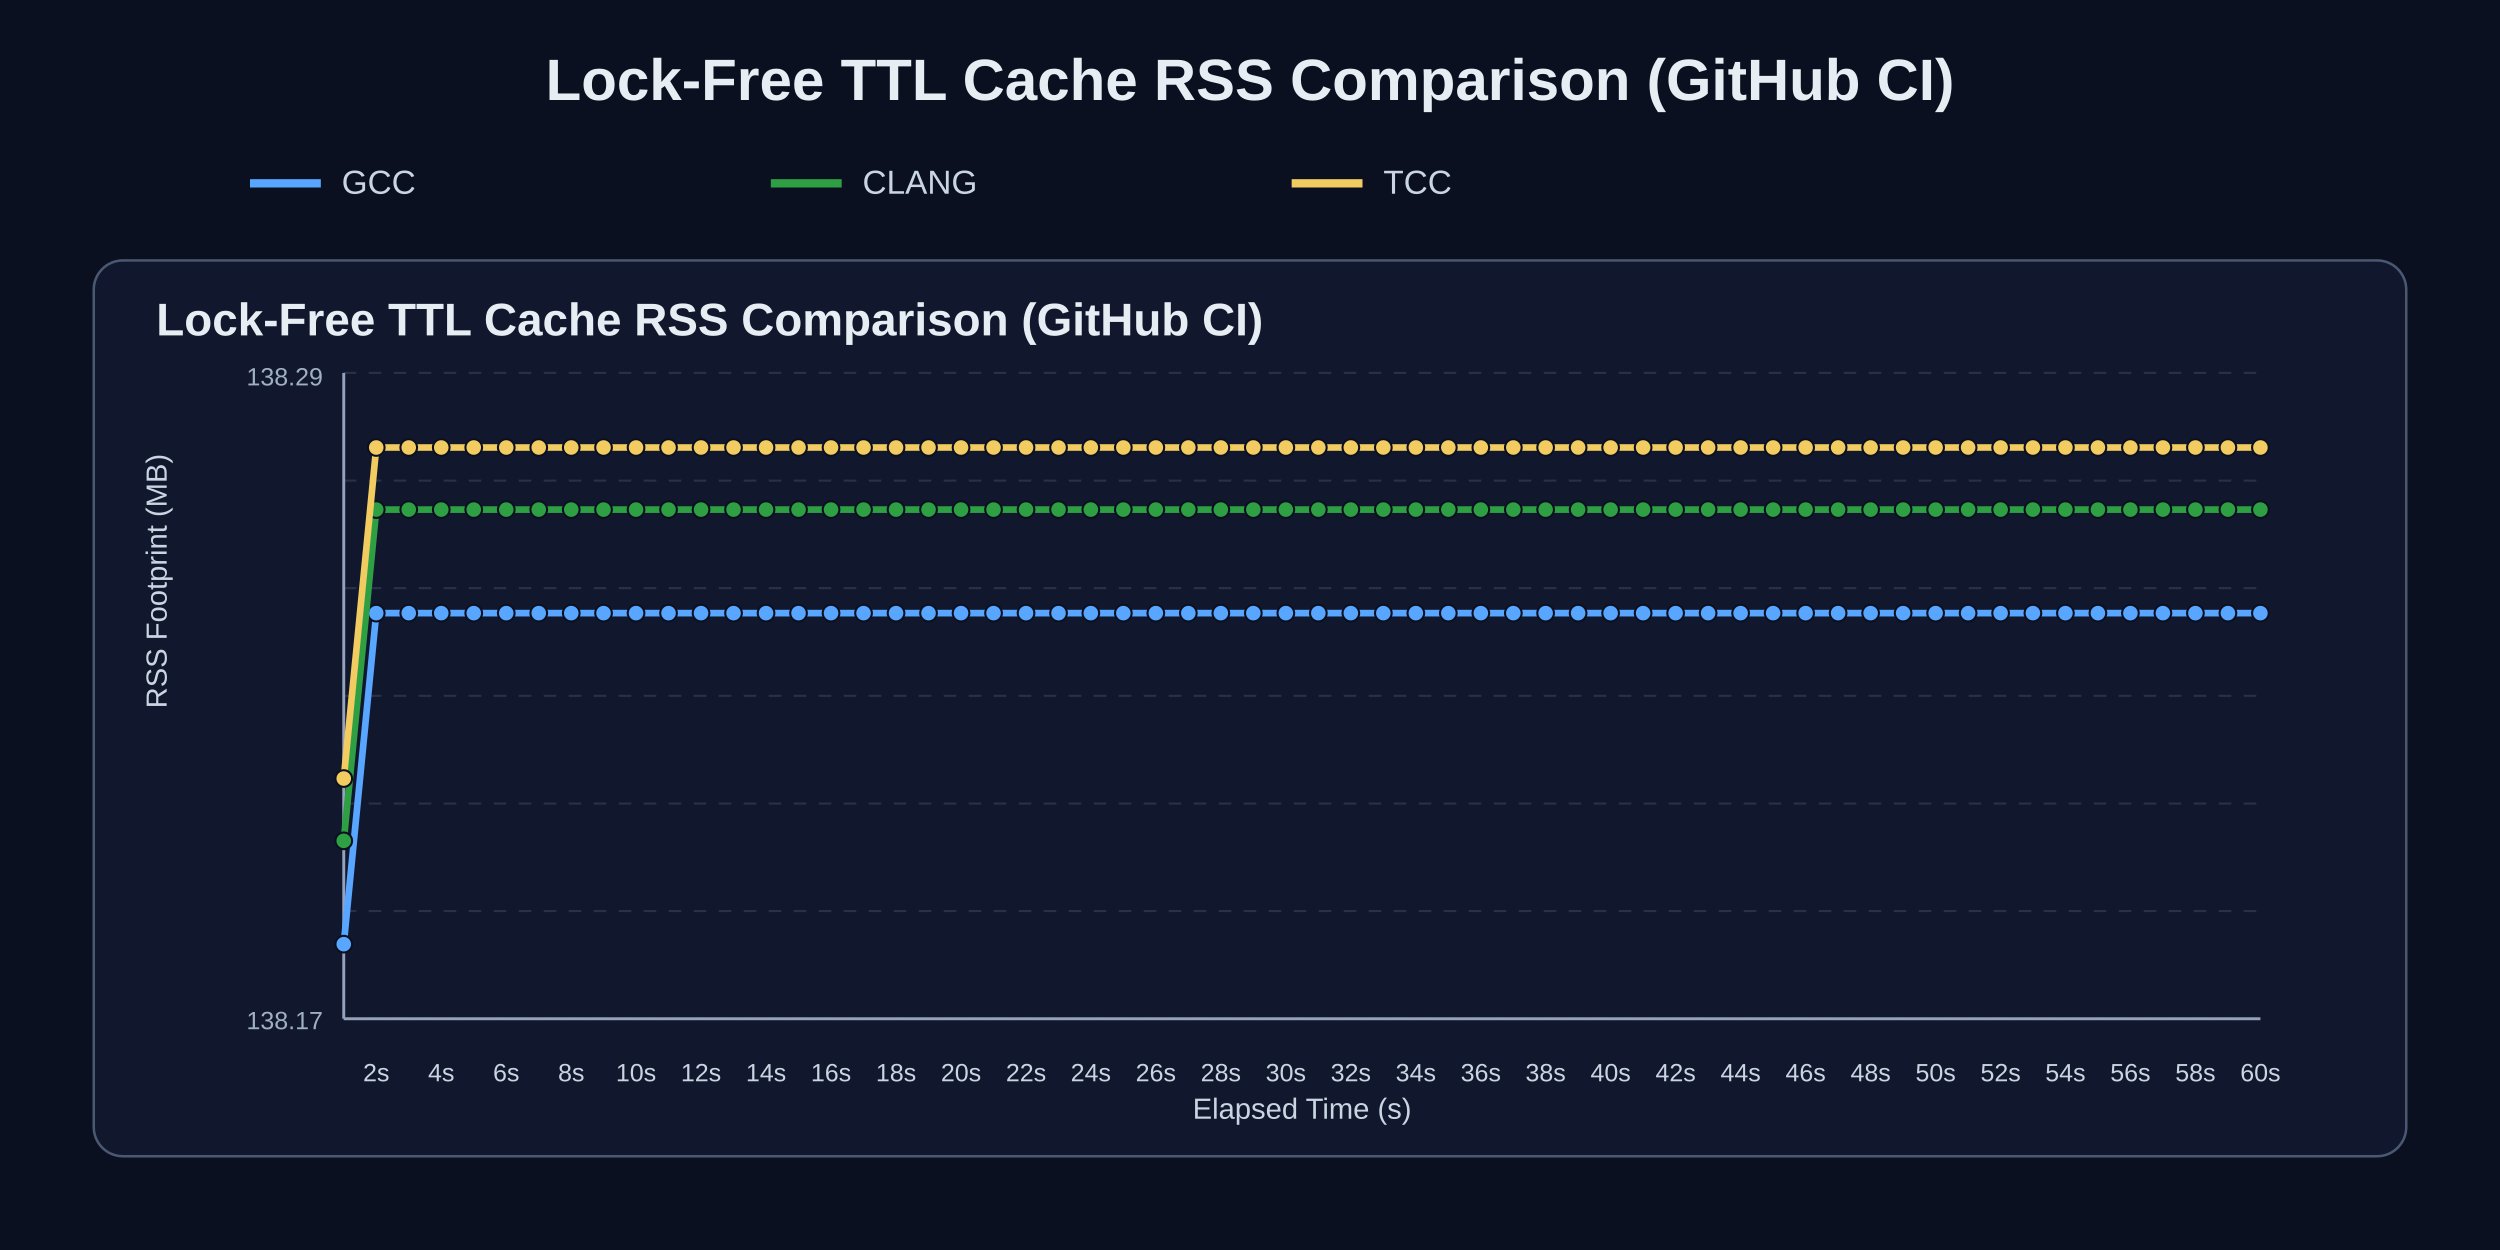
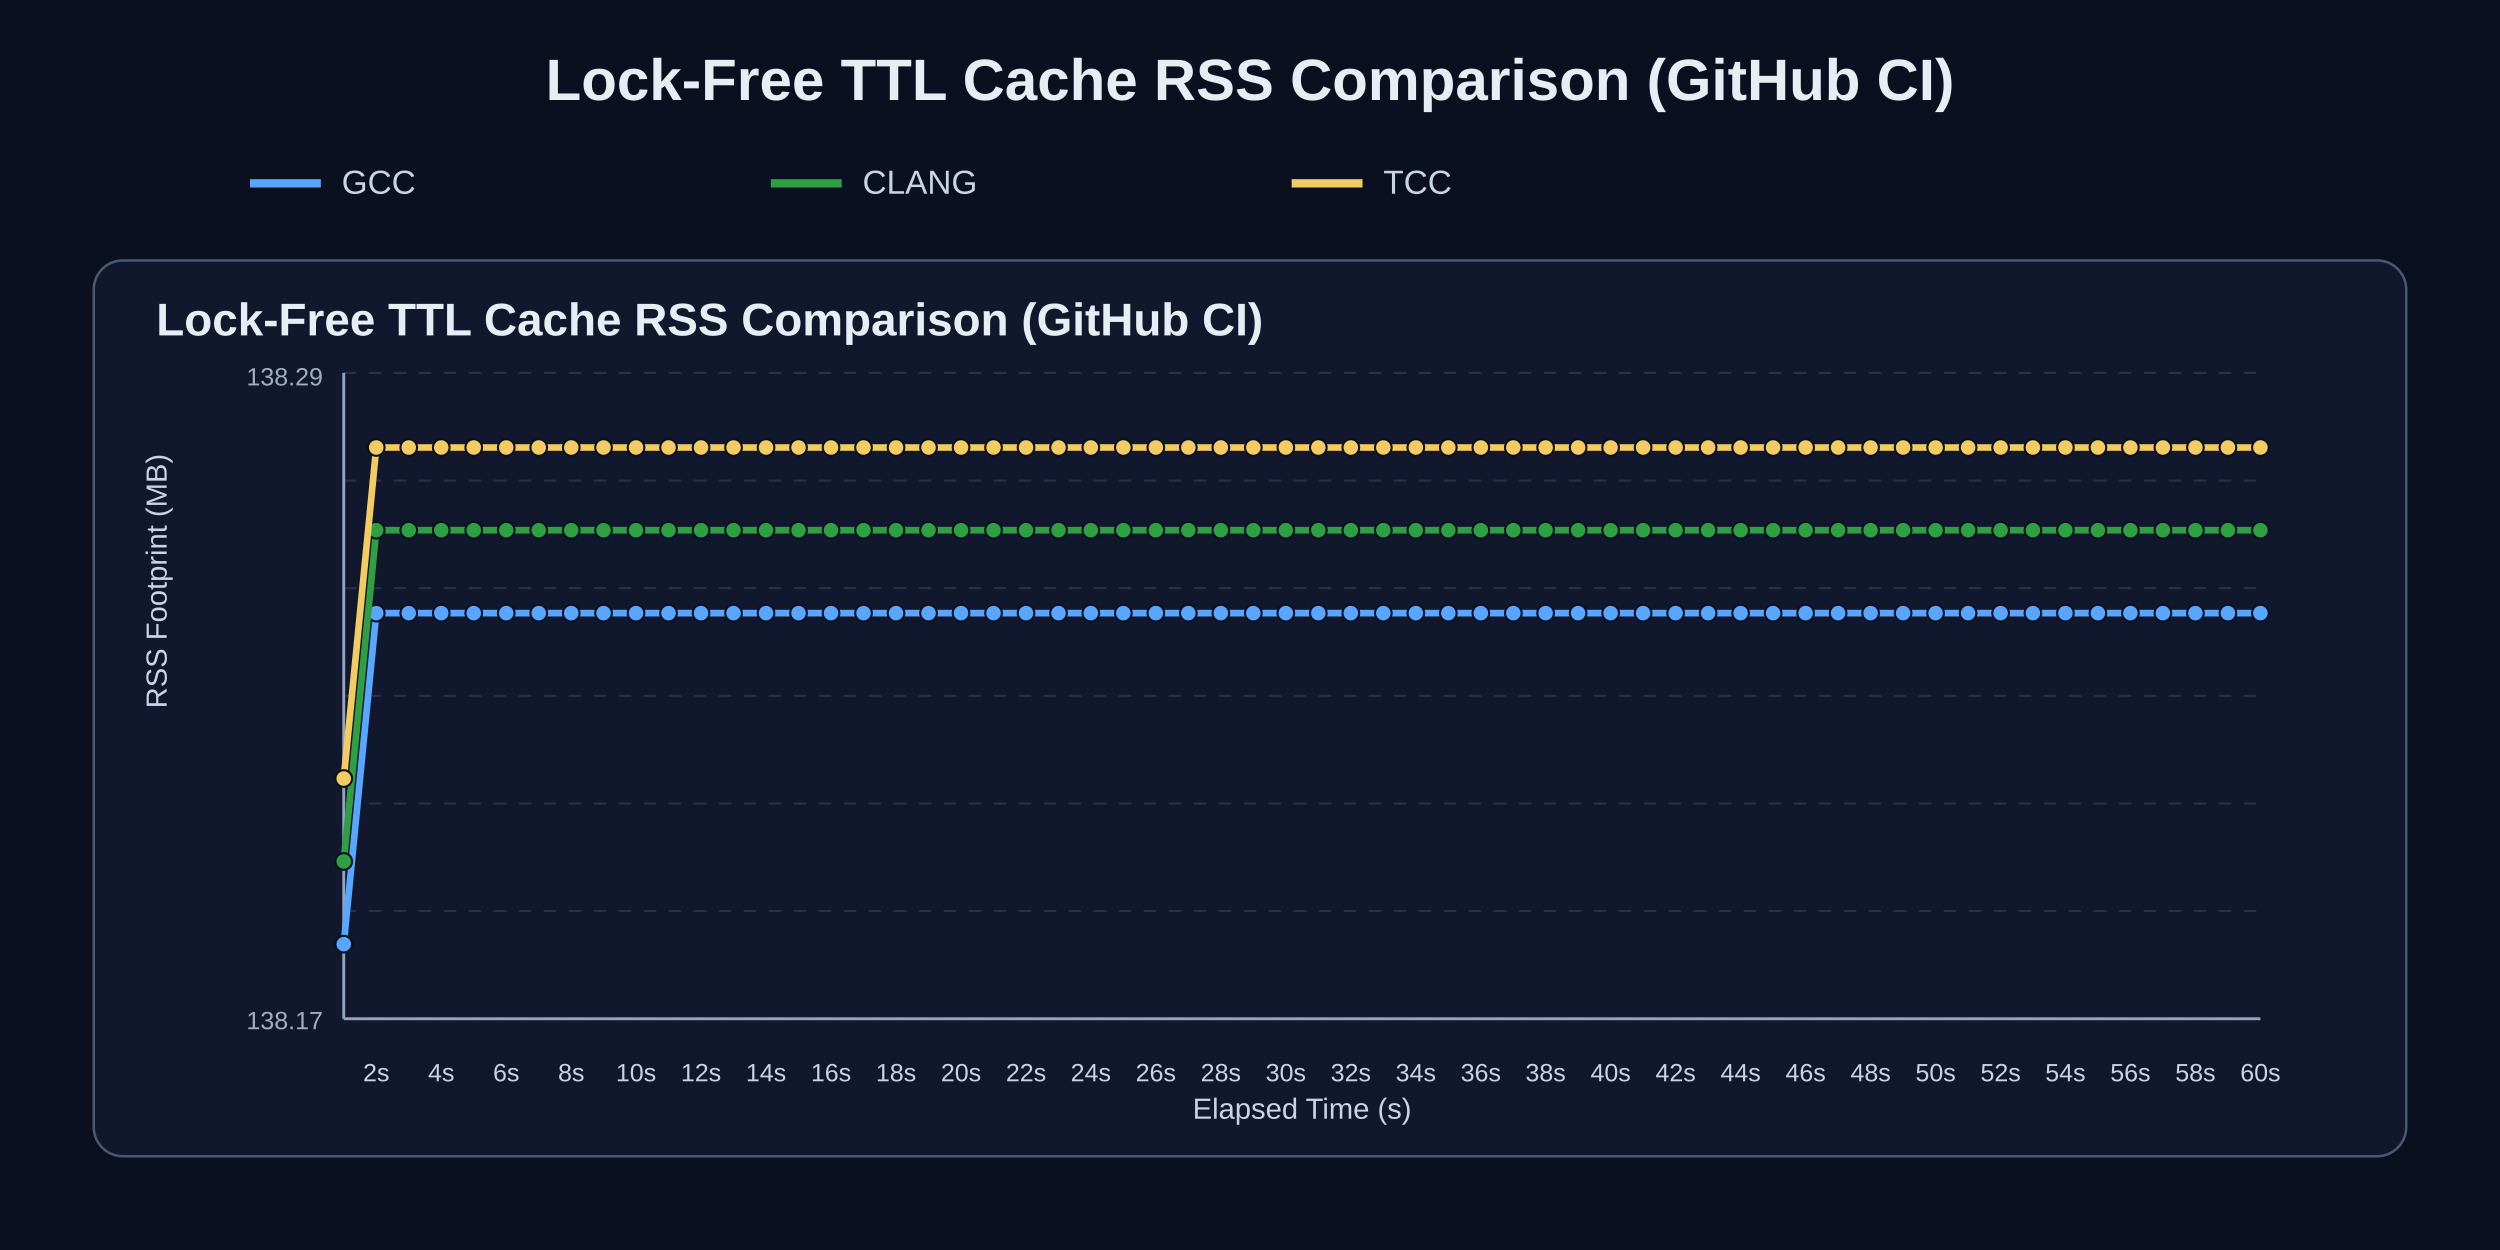
<svg xmlns="http://www.w3.org/2000/svg" width="1200" height="600" viewBox="0 0 1200 600">
  <rect width="100%" height="100%" fill="#0b1020" />
  <text x="50%" y="48" text-anchor="middle" fill="#e6edf3" font-size="28" font-family="Arial" font-weight="700">Lock-Free TTL Cache RSS Comparison (GitHub CI)</text>
  <line x1="120" y1="88" x2="154" y2="88" stroke="#58a6ff" stroke-width="4" />
  <text x="164" y="93" fill="#c9d6e2" font-size="16" font-family="Arial">GCC</text>
  <line x1="370" y1="88" x2="404" y2="88" stroke="#2ea043" stroke-width="4" />
  <text x="414" y="93" fill="#c9d6e2" font-size="16" font-family="Arial">CLANG</text>
  <line x1="620" y1="88" x2="654" y2="88" stroke="#f2cc60" stroke-width="4" />
  <text x="664" y="93" fill="#c9d6e2" font-size="16" font-family="Arial">TCC</text>
  <rect x="45" y="125" width="1110" height="430" rx="14" fill="#11182e" stroke="#4b5872" stroke-width="1.2" />
  <text x="75" y="161" fill="#e6edf3" font-size="22" font-family="Arial" font-weight="700">Lock-Free TTL Cache RSS Comparison (GitHub CI)</text>
  <line x1="165" y1="179.0" x2="1085" y2="179.0" stroke="#3b465c" stroke-width="1" stroke-dasharray="6 6" opacity="0.55" />
  <line x1="165" y1="230.7" x2="1085" y2="230.7" stroke="#3b465c" stroke-width="1" stroke-dasharray="6 6" opacity="0.55" />
  <line x1="165" y1="282.3" x2="1085" y2="282.3" stroke="#3b465c" stroke-width="1" stroke-dasharray="6 6" opacity="0.55" />
  <line x1="165" y1="334.0" x2="1085" y2="334.0" stroke="#3b465c" stroke-width="1" stroke-dasharray="6 6" opacity="0.55" />
  <line x1="165" y1="385.7" x2="1085" y2="385.7" stroke="#3b465c" stroke-width="1" stroke-dasharray="6 6" opacity="0.55" />
  <line x1="165" y1="437.3" x2="1085" y2="437.3" stroke="#3b465c" stroke-width="1" stroke-dasharray="6 6" opacity="0.55" />
  <line x1="165" y1="489.0" x2="1085" y2="489.0" stroke="#3b465c" stroke-width="1" stroke-dasharray="6 6" opacity="0.55" />
  <line x1="165" y1="489" x2="1085" y2="489" stroke="#95a2bb" stroke-width="1.4" />
  <line x1="165" y1="179" x2="165" y2="489" stroke="#95a2bb" stroke-width="1.4" />
  <text x="180.6" y="519" text-anchor="middle" fill="#c9d6e2" font-size="12" font-family="Arial">2s</text>
  <text x="211.8" y="519" text-anchor="middle" fill="#c9d6e2" font-size="12" font-family="Arial">4s</text>
  <text x="243.0" y="519" text-anchor="middle" fill="#c9d6e2" font-size="12" font-family="Arial">6s</text>
  <text x="274.2" y="519" text-anchor="middle" fill="#c9d6e2" font-size="12" font-family="Arial">8s</text>
  <text x="305.3" y="519" text-anchor="middle" fill="#c9d6e2" font-size="12" font-family="Arial">10s</text>
  <text x="336.5" y="519" text-anchor="middle" fill="#c9d6e2" font-size="12" font-family="Arial">12s</text>
  <text x="367.7" y="519" text-anchor="middle" fill="#c9d6e2" font-size="12" font-family="Arial">14s</text>
  <text x="398.9" y="519" text-anchor="middle" fill="#c9d6e2" font-size="12" font-family="Arial">16s</text>
  <text x="430.1" y="519" text-anchor="middle" fill="#c9d6e2" font-size="12" font-family="Arial">18s</text>
  <text x="461.3" y="519" text-anchor="middle" fill="#c9d6e2" font-size="12" font-family="Arial">20s</text>
  <text x="492.5" y="519" text-anchor="middle" fill="#c9d6e2" font-size="12" font-family="Arial">22s</text>
  <text x="523.6" y="519" text-anchor="middle" fill="#c9d6e2" font-size="12" font-family="Arial">24s</text>
  <text x="554.8" y="519" text-anchor="middle" fill="#c9d6e2" font-size="12" font-family="Arial">26s</text>
  <text x="586.0" y="519" text-anchor="middle" fill="#c9d6e2" font-size="12" font-family="Arial">28s</text>
  <text x="617.2" y="519" text-anchor="middle" fill="#c9d6e2" font-size="12" font-family="Arial">30s</text>
  <text x="648.4" y="519" text-anchor="middle" fill="#c9d6e2" font-size="12" font-family="Arial">32s</text>
  <text x="679.6" y="519" text-anchor="middle" fill="#c9d6e2" font-size="12" font-family="Arial">34s</text>
  <text x="710.8" y="519" text-anchor="middle" fill="#c9d6e2" font-size="12" font-family="Arial">36s</text>
  <text x="741.9" y="519" text-anchor="middle" fill="#c9d6e2" font-size="12" font-family="Arial">38s</text>
  <text x="773.1" y="519" text-anchor="middle" fill="#c9d6e2" font-size="12" font-family="Arial">40s</text>
  <text x="804.3" y="519" text-anchor="middle" fill="#c9d6e2" font-size="12" font-family="Arial">42s</text>
  <text x="835.5" y="519" text-anchor="middle" fill="#c9d6e2" font-size="12" font-family="Arial">44s</text>
  <text x="866.7" y="519" text-anchor="middle" fill="#c9d6e2" font-size="12" font-family="Arial">46s</text>
  <text x="897.9" y="519" text-anchor="middle" fill="#c9d6e2" font-size="12" font-family="Arial">48s</text>
  <text x="929.1" y="519" text-anchor="middle" fill="#c9d6e2" font-size="12" font-family="Arial">50s</text>
  <text x="960.3" y="519" text-anchor="middle" fill="#c9d6e2" font-size="12" font-family="Arial">52s</text>
  <text x="991.4" y="519" text-anchor="middle" fill="#c9d6e2" font-size="12" font-family="Arial">54s</text>
  <text x="1022.6" y="519" text-anchor="middle" fill="#c9d6e2" font-size="12" font-family="Arial">56s</text>
  <text x="1053.8" y="519" text-anchor="middle" fill="#c9d6e2" font-size="12" font-family="Arial">58s</text>
  <text x="1085.0" y="519" text-anchor="middle" fill="#c9d6e2" font-size="12" font-family="Arial">60s</text>
  <text x="80" y="340.0" fill="#c9d6e2" font-size="14" font-family="Arial" transform="rotate(-90 80,340.0)">RSS Footprint (MB)</text>
  <text x="625.0" y="537" text-anchor="middle" fill="#c9d6e2" font-size="14" font-family="Arial">Elapsed Time (s)</text>
  <text x="155" y="185" text-anchor="end" fill="#9fb0c0" font-size="12" font-family="Arial">138.29</text>
  <text x="155" y="494" text-anchor="end" fill="#9fb0c0" font-size="12" font-family="Arial">138.17</text>
  <polyline points="165.0,453.2 180.6,294.3 196.2,294.3 211.8,294.3 227.4,294.3 243.0,294.3 258.6,294.3 274.2,294.3 289.7,294.3 305.3,294.3 320.9,294.3 336.5,294.3 352.1,294.3 367.7,294.3 383.3,294.3 398.9,294.3 414.5,294.3 430.1,294.3 445.7,294.3 461.3,294.3 476.9,294.3 492.5,294.3 508.1,294.3 523.6,294.3 539.2,294.3 554.8,294.3 570.4,294.3 586.0,294.3 601.6,294.3 617.2,294.3 632.8,294.3 648.4,294.3 664.0,294.3 679.6,294.3 695.2,294.3 710.8,294.3 726.4,294.3 741.9,294.3 757.5,294.3 773.1,294.3 788.7,294.3 804.3,294.3 819.9,294.3 835.5,294.3 851.1,294.3 866.7,294.3 882.3,294.3 897.9,294.3 913.5,294.3 929.1,294.3 944.7,294.3 960.3,294.3 975.8,294.3 991.4,294.3 1007.0,294.3 1022.6,294.3 1038.2,294.3 1053.8,294.3 1069.4,294.3 1085.0,294.3" fill="none" stroke="#58a6ff" stroke-width="3.2" stroke-linecap="round" stroke-linejoin="round" />
  <circle cx="165.0" cy="453.2" r="4.0" fill="#58a6ff" stroke="#0b1020" stroke-width="1" />
  <circle cx="180.6" cy="294.3" r="4.0" fill="#58a6ff" stroke="#0b1020" stroke-width="1" />
  <circle cx="196.2" cy="294.3" r="4.0" fill="#58a6ff" stroke="#0b1020" stroke-width="1" />
  <circle cx="211.8" cy="294.3" r="4.0" fill="#58a6ff" stroke="#0b1020" stroke-width="1" />
  <circle cx="227.4" cy="294.3" r="4.0" fill="#58a6ff" stroke="#0b1020" stroke-width="1" />
  <circle cx="243.0" cy="294.3" r="4.0" fill="#58a6ff" stroke="#0b1020" stroke-width="1" />
  <circle cx="258.6" cy="294.3" r="4.0" fill="#58a6ff" stroke="#0b1020" stroke-width="1" />
  <circle cx="274.2" cy="294.3" r="4.0" fill="#58a6ff" stroke="#0b1020" stroke-width="1" />
  <circle cx="289.7" cy="294.3" r="4.0" fill="#58a6ff" stroke="#0b1020" stroke-width="1" />
  <circle cx="305.3" cy="294.3" r="4.0" fill="#58a6ff" stroke="#0b1020" stroke-width="1" />
  <circle cx="320.9" cy="294.3" r="4.0" fill="#58a6ff" stroke="#0b1020" stroke-width="1" />
  <circle cx="336.5" cy="294.3" r="4.0" fill="#58a6ff" stroke="#0b1020" stroke-width="1" />
  <circle cx="352.1" cy="294.3" r="4.0" fill="#58a6ff" stroke="#0b1020" stroke-width="1" />
  <circle cx="367.7" cy="294.3" r="4.0" fill="#58a6ff" stroke="#0b1020" stroke-width="1" />
  <circle cx="383.3" cy="294.3" r="4.0" fill="#58a6ff" stroke="#0b1020" stroke-width="1" />
  <circle cx="398.9" cy="294.3" r="4.0" fill="#58a6ff" stroke="#0b1020" stroke-width="1" />
  <circle cx="414.5" cy="294.3" r="4.0" fill="#58a6ff" stroke="#0b1020" stroke-width="1" />
  <circle cx="430.1" cy="294.3" r="4.0" fill="#58a6ff" stroke="#0b1020" stroke-width="1" />
  <circle cx="445.7" cy="294.3" r="4.0" fill="#58a6ff" stroke="#0b1020" stroke-width="1" />
  <circle cx="461.3" cy="294.3" r="4.0" fill="#58a6ff" stroke="#0b1020" stroke-width="1" />
  <circle cx="476.9" cy="294.3" r="4.0" fill="#58a6ff" stroke="#0b1020" stroke-width="1" />
  <circle cx="492.5" cy="294.3" r="4.0" fill="#58a6ff" stroke="#0b1020" stroke-width="1" />
  <circle cx="508.1" cy="294.3" r="4.0" fill="#58a6ff" stroke="#0b1020" stroke-width="1" />
  <circle cx="523.6" cy="294.3" r="4.0" fill="#58a6ff" stroke="#0b1020" stroke-width="1" />
  <circle cx="539.2" cy="294.3" r="4.0" fill="#58a6ff" stroke="#0b1020" stroke-width="1" />
  <circle cx="554.8" cy="294.3" r="4.0" fill="#58a6ff" stroke="#0b1020" stroke-width="1" />
  <circle cx="570.4" cy="294.3" r="4.0" fill="#58a6ff" stroke="#0b1020" stroke-width="1" />
  <circle cx="586.0" cy="294.3" r="4.0" fill="#58a6ff" stroke="#0b1020" stroke-width="1" />
  <circle cx="601.6" cy="294.3" r="4.0" fill="#58a6ff" stroke="#0b1020" stroke-width="1" />
  <circle cx="617.2" cy="294.3" r="4.0" fill="#58a6ff" stroke="#0b1020" stroke-width="1" />
  <circle cx="632.8" cy="294.3" r="4.0" fill="#58a6ff" stroke="#0b1020" stroke-width="1" />
  <circle cx="648.4" cy="294.3" r="4.0" fill="#58a6ff" stroke="#0b1020" stroke-width="1" />
  <circle cx="664.0" cy="294.3" r="4.0" fill="#58a6ff" stroke="#0b1020" stroke-width="1" />
  <circle cx="679.6" cy="294.3" r="4.0" fill="#58a6ff" stroke="#0b1020" stroke-width="1" />
  <circle cx="695.2" cy="294.3" r="4.0" fill="#58a6ff" stroke="#0b1020" stroke-width="1" />
  <circle cx="710.8" cy="294.3" r="4.0" fill="#58a6ff" stroke="#0b1020" stroke-width="1" />
  <circle cx="726.4" cy="294.3" r="4.0" fill="#58a6ff" stroke="#0b1020" stroke-width="1" />
  <circle cx="741.9" cy="294.3" r="4.0" fill="#58a6ff" stroke="#0b1020" stroke-width="1" />
  <circle cx="757.5" cy="294.3" r="4.0" fill="#58a6ff" stroke="#0b1020" stroke-width="1" />
  <circle cx="773.1" cy="294.3" r="4.0" fill="#58a6ff" stroke="#0b1020" stroke-width="1" />
  <circle cx="788.7" cy="294.3" r="4.0" fill="#58a6ff" stroke="#0b1020" stroke-width="1" />
  <circle cx="804.3" cy="294.3" r="4.0" fill="#58a6ff" stroke="#0b1020" stroke-width="1" />
  <circle cx="819.9" cy="294.3" r="4.0" fill="#58a6ff" stroke="#0b1020" stroke-width="1" />
  <circle cx="835.5" cy="294.3" r="4.0" fill="#58a6ff" stroke="#0b1020" stroke-width="1" />
  <circle cx="851.1" cy="294.3" r="4.0" fill="#58a6ff" stroke="#0b1020" stroke-width="1" />
  <circle cx="866.7" cy="294.3" r="4.0" fill="#58a6ff" stroke="#0b1020" stroke-width="1" />
  <circle cx="882.3" cy="294.3" r="4.0" fill="#58a6ff" stroke="#0b1020" stroke-width="1" />
  <circle cx="897.9" cy="294.3" r="4.0" fill="#58a6ff" stroke="#0b1020" stroke-width="1" />
  <circle cx="913.5" cy="294.3" r="4.0" fill="#58a6ff" stroke="#0b1020" stroke-width="1" />
  <circle cx="929.1" cy="294.3" r="4.0" fill="#58a6ff" stroke="#0b1020" stroke-width="1" />
  <circle cx="944.7" cy="294.3" r="4.0" fill="#58a6ff" stroke="#0b1020" stroke-width="1" />
  <circle cx="960.3" cy="294.3" r="4.0" fill="#58a6ff" stroke="#0b1020" stroke-width="1" />
  <circle cx="975.8" cy="294.3" r="4.0" fill="#58a6ff" stroke="#0b1020" stroke-width="1" />
  <circle cx="991.4" cy="294.3" r="4.0" fill="#58a6ff" stroke="#0b1020" stroke-width="1" />
  <circle cx="1007.0" cy="294.3" r="4.0" fill="#58a6ff" stroke="#0b1020" stroke-width="1" />
  <circle cx="1022.6" cy="294.3" r="4.0" fill="#58a6ff" stroke="#0b1020" stroke-width="1" />
  <circle cx="1038.2" cy="294.3" r="4.0" fill="#58a6ff" stroke="#0b1020" stroke-width="1" />
  <circle cx="1053.8" cy="294.3" r="4.0" fill="#58a6ff" stroke="#0b1020" stroke-width="1" />
  <circle cx="1069.4" cy="294.3" r="4.0" fill="#58a6ff" stroke="#0b1020" stroke-width="1" />
  <circle cx="1085.0" cy="294.3" r="4.0" fill="#58a6ff" stroke="#0b1020" stroke-width="1" />
-   <polyline points="165.0,403.6 180.6,244.6 196.2,244.6 211.8,244.6 227.4,244.6 243.0,244.6 258.6,244.6 274.2,244.6 289.7,244.6 305.3,244.6 320.9,244.6 336.5,244.6 352.1,244.6 367.7,244.6 383.3,244.6 398.9,244.6 414.5,244.6 430.1,244.6 445.7,244.6 461.3,244.6 476.9,244.6 492.5,244.6 508.1,244.6 523.6,244.6 539.2,244.6 554.8,244.6 570.4,244.6 586.0,244.6 601.6,244.6 617.2,244.6 632.8,244.6 648.4,244.6 664.0,244.6 679.6,244.6 695.2,244.6 710.8,244.6 726.4,244.6 741.9,244.6 757.5,244.6 773.1,244.6 788.7,244.6 804.3,244.6 819.9,244.6 835.5,244.6 851.1,244.6 866.7,244.6 882.3,244.6 897.9,244.6 913.5,244.6 929.1,244.6 944.7,244.6 960.3,244.6 975.8,244.6 991.4,244.6 1007.0,244.6 1022.6,244.6 1038.2,244.6 1053.8,244.6 1069.4,244.6 1085.0,244.6" fill="none" stroke="#2ea043" stroke-width="3.2" stroke-linecap="round" stroke-linejoin="round" />
-   <circle cx="165.0" cy="403.6" r="4.0" fill="#2ea043" stroke="#0b1020" stroke-width="1" />
-   <circle cx="180.6" cy="244.6" r="4.0" fill="#2ea043" stroke="#0b1020" stroke-width="1" />
-   <circle cx="196.2" cy="244.6" r="4.0" fill="#2ea043" stroke="#0b1020" stroke-width="1" />
-   <circle cx="211.8" cy="244.6" r="4.0" fill="#2ea043" stroke="#0b1020" stroke-width="1" />
-   <circle cx="227.4" cy="244.6" r="4.0" fill="#2ea043" stroke="#0b1020" stroke-width="1" />
-   <circle cx="243.0" cy="244.6" r="4.0" fill="#2ea043" stroke="#0b1020" stroke-width="1" />
-   <circle cx="258.6" cy="244.6" r="4.0" fill="#2ea043" stroke="#0b1020" stroke-width="1" />
-   <circle cx="274.2" cy="244.6" r="4.0" fill="#2ea043" stroke="#0b1020" stroke-width="1" />
-   <circle cx="289.7" cy="244.6" r="4.0" fill="#2ea043" stroke="#0b1020" stroke-width="1" />
-   <circle cx="305.3" cy="244.6" r="4.0" fill="#2ea043" stroke="#0b1020" stroke-width="1" />
-   <circle cx="320.9" cy="244.6" r="4.0" fill="#2ea043" stroke="#0b1020" stroke-width="1" />
-   <circle cx="336.5" cy="244.6" r="4.0" fill="#2ea043" stroke="#0b1020" stroke-width="1" />
-   <circle cx="352.1" cy="244.6" r="4.0" fill="#2ea043" stroke="#0b1020" stroke-width="1" />
-   <circle cx="367.7" cy="244.6" r="4.0" fill="#2ea043" stroke="#0b1020" stroke-width="1" />
-   <circle cx="383.3" cy="244.6" r="4.0" fill="#2ea043" stroke="#0b1020" stroke-width="1" />
-   <circle cx="398.9" cy="244.6" r="4.0" fill="#2ea043" stroke="#0b1020" stroke-width="1" />
-   <circle cx="414.5" cy="244.6" r="4.0" fill="#2ea043" stroke="#0b1020" stroke-width="1" />
-   <circle cx="430.1" cy="244.6" r="4.0" fill="#2ea043" stroke="#0b1020" stroke-width="1" />
-   <circle cx="445.7" cy="244.6" r="4.0" fill="#2ea043" stroke="#0b1020" stroke-width="1" />
-   <circle cx="461.3" cy="244.6" r="4.0" fill="#2ea043" stroke="#0b1020" stroke-width="1" />
-   <circle cx="476.9" cy="244.6" r="4.0" fill="#2ea043" stroke="#0b1020" stroke-width="1" />
-   <circle cx="492.5" cy="244.6" r="4.0" fill="#2ea043" stroke="#0b1020" stroke-width="1" />
-   <circle cx="508.1" cy="244.6" r="4.0" fill="#2ea043" stroke="#0b1020" stroke-width="1" />
-   <circle cx="523.6" cy="244.6" r="4.0" fill="#2ea043" stroke="#0b1020" stroke-width="1" />
-   <circle cx="539.2" cy="244.6" r="4.0" fill="#2ea043" stroke="#0b1020" stroke-width="1" />
-   <circle cx="554.8" cy="244.6" r="4.0" fill="#2ea043" stroke="#0b1020" stroke-width="1" />
-   <circle cx="570.4" cy="244.6" r="4.0" fill="#2ea043" stroke="#0b1020" stroke-width="1" />
-   <circle cx="586.0" cy="244.6" r="4.0" fill="#2ea043" stroke="#0b1020" stroke-width="1" />
-   <circle cx="601.6" cy="244.6" r="4.0" fill="#2ea043" stroke="#0b1020" stroke-width="1" />
-   <circle cx="617.2" cy="244.6" r="4.0" fill="#2ea043" stroke="#0b1020" stroke-width="1" />
-   <circle cx="632.8" cy="244.6" r="4.0" fill="#2ea043" stroke="#0b1020" stroke-width="1" />
-   <circle cx="648.4" cy="244.6" r="4.0" fill="#2ea043" stroke="#0b1020" stroke-width="1" />
-   <circle cx="664.0" cy="244.6" r="4.0" fill="#2ea043" stroke="#0b1020" stroke-width="1" />
-   <circle cx="679.6" cy="244.6" r="4.0" fill="#2ea043" stroke="#0b1020" stroke-width="1" />
-   <circle cx="695.2" cy="244.6" r="4.0" fill="#2ea043" stroke="#0b1020" stroke-width="1" />
-   <circle cx="710.8" cy="244.6" r="4.0" fill="#2ea043" stroke="#0b1020" stroke-width="1" />
-   <circle cx="726.4" cy="244.6" r="4.0" fill="#2ea043" stroke="#0b1020" stroke-width="1" />
-   <circle cx="741.9" cy="244.6" r="4.0" fill="#2ea043" stroke="#0b1020" stroke-width="1" />
-   <circle cx="757.5" cy="244.6" r="4.0" fill="#2ea043" stroke="#0b1020" stroke-width="1" />
-   <circle cx="773.1" cy="244.6" r="4.0" fill="#2ea043" stroke="#0b1020" stroke-width="1" />
-   <circle cx="788.7" cy="244.6" r="4.0" fill="#2ea043" stroke="#0b1020" stroke-width="1" />
-   <circle cx="804.3" cy="244.6" r="4.0" fill="#2ea043" stroke="#0b1020" stroke-width="1" />
-   <circle cx="819.9" cy="244.6" r="4.0" fill="#2ea043" stroke="#0b1020" stroke-width="1" />
-   <circle cx="835.5" cy="244.6" r="4.0" fill="#2ea043" stroke="#0b1020" stroke-width="1" />
-   <circle cx="851.1" cy="244.6" r="4.0" fill="#2ea043" stroke="#0b1020" stroke-width="1" />
-   <circle cx="866.7" cy="244.6" r="4.0" fill="#2ea043" stroke="#0b1020" stroke-width="1" />
-   <circle cx="882.3" cy="244.6" r="4.0" fill="#2ea043" stroke="#0b1020" stroke-width="1" />
-   <circle cx="897.9" cy="244.6" r="4.0" fill="#2ea043" stroke="#0b1020" stroke-width="1" />
-   <circle cx="913.5" cy="244.6" r="4.0" fill="#2ea043" stroke="#0b1020" stroke-width="1" />
-   <circle cx="929.1" cy="244.6" r="4.0" fill="#2ea043" stroke="#0b1020" stroke-width="1" />
-   <circle cx="944.7" cy="244.6" r="4.0" fill="#2ea043" stroke="#0b1020" stroke-width="1" />
-   <circle cx="960.3" cy="244.6" r="4.0" fill="#2ea043" stroke="#0b1020" stroke-width="1" />
-   <circle cx="975.8" cy="244.6" r="4.0" fill="#2ea043" stroke="#0b1020" stroke-width="1" />
-   <circle cx="991.4" cy="244.6" r="4.0" fill="#2ea043" stroke="#0b1020" stroke-width="1" />
-   <circle cx="1007.0" cy="244.6" r="4.0" fill="#2ea043" stroke="#0b1020" stroke-width="1" />
-   <circle cx="1022.6" cy="244.6" r="4.0" fill="#2ea043" stroke="#0b1020" stroke-width="1" />
-   <circle cx="1038.2" cy="244.6" r="4.0" fill="#2ea043" stroke="#0b1020" stroke-width="1" />
-   <circle cx="1053.8" cy="244.6" r="4.0" fill="#2ea043" stroke="#0b1020" stroke-width="1" />
-   <circle cx="1069.4" cy="244.6" r="4.0" fill="#2ea043" stroke="#0b1020" stroke-width="1" />
-   <circle cx="1085.0" cy="244.6" r="4.0" fill="#2ea043" stroke="#0b1020" stroke-width="1" />
+   <polyline points="165.0,413.5 180.6,254.5 196.2,254.5 211.8,254.5 227.4,254.5 243.0,254.5 258.6,254.5 274.2,254.5 289.7,254.5 305.3,254.5 320.9,254.5 336.5,254.5 352.1,254.5 367.7,254.5 383.3,254.5 398.9,254.5 414.5,254.5 430.1,254.5 445.7,254.5 461.3,254.5 476.9,254.5 492.5,254.5 508.1,254.5 523.6,254.5 539.2,254.5 554.8,254.5 570.4,254.5 586.0,254.5 601.6,254.5 617.2,254.5 632.8,254.5 648.4,254.5 664.0,254.5 679.6,254.5 695.2,254.5 710.8,254.5 726.4,254.5 741.9,254.5 757.5,254.5 773.1,254.5 788.7,254.5 804.3,254.5 819.9,254.5 835.5,254.5 851.1,254.5 866.7,254.5 882.3,254.5 897.9,254.5 913.5,254.5 929.1,254.5 944.7,254.5 960.3,254.5 975.8,254.5 991.4,254.5 1007.0,254.5 1022.6,254.5 1038.2,254.5 1053.8,254.5 1069.4,254.5 1085.0,254.5" fill="none" stroke="#2ea043" stroke-width="3.2" stroke-linecap="round" stroke-linejoin="round" />
+   <circle cx="165.0" cy="413.5" r="4.0" fill="#2ea043" stroke="#0b1020" stroke-width="1" />
+   <circle cx="180.6" cy="254.5" r="4.0" fill="#2ea043" stroke="#0b1020" stroke-width="1" />
+   <circle cx="196.2" cy="254.5" r="4.0" fill="#2ea043" stroke="#0b1020" stroke-width="1" />
+   <circle cx="211.8" cy="254.5" r="4.0" fill="#2ea043" stroke="#0b1020" stroke-width="1" />
+   <circle cx="227.4" cy="254.5" r="4.0" fill="#2ea043" stroke="#0b1020" stroke-width="1" />
+   <circle cx="243.0" cy="254.5" r="4.0" fill="#2ea043" stroke="#0b1020" stroke-width="1" />
+   <circle cx="258.6" cy="254.5" r="4.0" fill="#2ea043" stroke="#0b1020" stroke-width="1" />
+   <circle cx="274.2" cy="254.5" r="4.0" fill="#2ea043" stroke="#0b1020" stroke-width="1" />
+   <circle cx="289.7" cy="254.5" r="4.0" fill="#2ea043" stroke="#0b1020" stroke-width="1" />
+   <circle cx="305.3" cy="254.5" r="4.0" fill="#2ea043" stroke="#0b1020" stroke-width="1" />
+   <circle cx="320.9" cy="254.5" r="4.0" fill="#2ea043" stroke="#0b1020" stroke-width="1" />
+   <circle cx="336.5" cy="254.5" r="4.0" fill="#2ea043" stroke="#0b1020" stroke-width="1" />
+   <circle cx="352.1" cy="254.5" r="4.0" fill="#2ea043" stroke="#0b1020" stroke-width="1" />
+   <circle cx="367.7" cy="254.5" r="4.0" fill="#2ea043" stroke="#0b1020" stroke-width="1" />
+   <circle cx="383.3" cy="254.5" r="4.0" fill="#2ea043" stroke="#0b1020" stroke-width="1" />
+   <circle cx="398.9" cy="254.5" r="4.0" fill="#2ea043" stroke="#0b1020" stroke-width="1" />
+   <circle cx="414.5" cy="254.5" r="4.0" fill="#2ea043" stroke="#0b1020" stroke-width="1" />
+   <circle cx="430.1" cy="254.5" r="4.0" fill="#2ea043" stroke="#0b1020" stroke-width="1" />
+   <circle cx="445.7" cy="254.5" r="4.0" fill="#2ea043" stroke="#0b1020" stroke-width="1" />
+   <circle cx="461.3" cy="254.5" r="4.0" fill="#2ea043" stroke="#0b1020" stroke-width="1" />
+   <circle cx="476.9" cy="254.5" r="4.0" fill="#2ea043" stroke="#0b1020" stroke-width="1" />
+   <circle cx="492.5" cy="254.5" r="4.0" fill="#2ea043" stroke="#0b1020" stroke-width="1" />
+   <circle cx="508.1" cy="254.5" r="4.0" fill="#2ea043" stroke="#0b1020" stroke-width="1" />
+   <circle cx="523.6" cy="254.5" r="4.0" fill="#2ea043" stroke="#0b1020" stroke-width="1" />
+   <circle cx="539.2" cy="254.5" r="4.0" fill="#2ea043" stroke="#0b1020" stroke-width="1" />
+   <circle cx="554.8" cy="254.5" r="4.0" fill="#2ea043" stroke="#0b1020" stroke-width="1" />
+   <circle cx="570.4" cy="254.5" r="4.0" fill="#2ea043" stroke="#0b1020" stroke-width="1" />
+   <circle cx="586.0" cy="254.5" r="4.0" fill="#2ea043" stroke="#0b1020" stroke-width="1" />
+   <circle cx="601.6" cy="254.5" r="4.0" fill="#2ea043" stroke="#0b1020" stroke-width="1" />
+   <circle cx="617.2" cy="254.5" r="4.0" fill="#2ea043" stroke="#0b1020" stroke-width="1" />
+   <circle cx="632.8" cy="254.5" r="4.0" fill="#2ea043" stroke="#0b1020" stroke-width="1" />
+   <circle cx="648.4" cy="254.5" r="4.0" fill="#2ea043" stroke="#0b1020" stroke-width="1" />
+   <circle cx="664.0" cy="254.5" r="4.0" fill="#2ea043" stroke="#0b1020" stroke-width="1" />
+   <circle cx="679.6" cy="254.5" r="4.0" fill="#2ea043" stroke="#0b1020" stroke-width="1" />
+   <circle cx="695.2" cy="254.5" r="4.0" fill="#2ea043" stroke="#0b1020" stroke-width="1" />
+   <circle cx="710.8" cy="254.5" r="4.0" fill="#2ea043" stroke="#0b1020" stroke-width="1" />
+   <circle cx="726.4" cy="254.5" r="4.0" fill="#2ea043" stroke="#0b1020" stroke-width="1" />
+   <circle cx="741.9" cy="254.5" r="4.0" fill="#2ea043" stroke="#0b1020" stroke-width="1" />
+   <circle cx="757.5" cy="254.5" r="4.0" fill="#2ea043" stroke="#0b1020" stroke-width="1" />
+   <circle cx="773.1" cy="254.5" r="4.0" fill="#2ea043" stroke="#0b1020" stroke-width="1" />
+   <circle cx="788.7" cy="254.5" r="4.0" fill="#2ea043" stroke="#0b1020" stroke-width="1" />
+   <circle cx="804.3" cy="254.5" r="4.0" fill="#2ea043" stroke="#0b1020" stroke-width="1" />
+   <circle cx="819.9" cy="254.5" r="4.0" fill="#2ea043" stroke="#0b1020" stroke-width="1" />
+   <circle cx="835.5" cy="254.5" r="4.0" fill="#2ea043" stroke="#0b1020" stroke-width="1" />
+   <circle cx="851.1" cy="254.5" r="4.0" fill="#2ea043" stroke="#0b1020" stroke-width="1" />
+   <circle cx="866.7" cy="254.5" r="4.0" fill="#2ea043" stroke="#0b1020" stroke-width="1" />
+   <circle cx="882.3" cy="254.5" r="4.0" fill="#2ea043" stroke="#0b1020" stroke-width="1" />
+   <circle cx="897.9" cy="254.5" r="4.0" fill="#2ea043" stroke="#0b1020" stroke-width="1" />
+   <circle cx="913.5" cy="254.5" r="4.0" fill="#2ea043" stroke="#0b1020" stroke-width="1" />
+   <circle cx="929.1" cy="254.5" r="4.0" fill="#2ea043" stroke="#0b1020" stroke-width="1" />
+   <circle cx="944.7" cy="254.5" r="4.0" fill="#2ea043" stroke="#0b1020" stroke-width="1" />
+   <circle cx="960.3" cy="254.5" r="4.0" fill="#2ea043" stroke="#0b1020" stroke-width="1" />
+   <circle cx="975.8" cy="254.5" r="4.0" fill="#2ea043" stroke="#0b1020" stroke-width="1" />
+   <circle cx="991.4" cy="254.5" r="4.0" fill="#2ea043" stroke="#0b1020" stroke-width="1" />
+   <circle cx="1007.0" cy="254.5" r="4.0" fill="#2ea043" stroke="#0b1020" stroke-width="1" />
+   <circle cx="1022.6" cy="254.5" r="4.0" fill="#2ea043" stroke="#0b1020" stroke-width="1" />
+   <circle cx="1038.2" cy="254.5" r="4.0" fill="#2ea043" stroke="#0b1020" stroke-width="1" />
+   <circle cx="1053.8" cy="254.5" r="4.0" fill="#2ea043" stroke="#0b1020" stroke-width="1" />
+   <circle cx="1069.4" cy="254.5" r="4.0" fill="#2ea043" stroke="#0b1020" stroke-width="1" />
+   <circle cx="1085.0" cy="254.5" r="4.0" fill="#2ea043" stroke="#0b1020" stroke-width="1" />
  <polyline points="165.0,373.7 180.6,214.8 196.2,214.8 211.8,214.8 227.4,214.8 243.0,214.8 258.6,214.8 274.2,214.8 289.7,214.8 305.3,214.8 320.9,214.8 336.5,214.8 352.1,214.8 367.7,214.8 383.3,214.8 398.9,214.8 414.5,214.8 430.1,214.8 445.7,214.8 461.3,214.8 476.9,214.8 492.5,214.8 508.1,214.8 523.6,214.8 539.2,214.8 554.8,214.8 570.4,214.8 586.0,214.8 601.6,214.8 617.2,214.8 632.8,214.8 648.4,214.8 664.0,214.8 679.6,214.8 695.2,214.8 710.8,214.8 726.4,214.8 741.9,214.8 757.5,214.8 773.1,214.8 788.7,214.8 804.3,214.8 819.9,214.8 835.5,214.8 851.1,214.8 866.7,214.8 882.3,214.8 897.9,214.8 913.5,214.8 929.1,214.8 944.7,214.8 960.3,214.8 975.8,214.8 991.4,214.8 1007.0,214.8 1022.6,214.8 1038.2,214.8 1053.8,214.8 1069.4,214.8 1085.0,214.8" fill="none" stroke="#f2cc60" stroke-width="3.2" stroke-linecap="round" stroke-linejoin="round" />
  <circle cx="165.0" cy="373.7" r="4.0" fill="#f2cc60" stroke="#0b1020" stroke-width="1" />
  <circle cx="180.6" cy="214.8" r="4.0" fill="#f2cc60" stroke="#0b1020" stroke-width="1" />
  <circle cx="196.2" cy="214.8" r="4.0" fill="#f2cc60" stroke="#0b1020" stroke-width="1" />
  <circle cx="211.8" cy="214.8" r="4.0" fill="#f2cc60" stroke="#0b1020" stroke-width="1" />
  <circle cx="227.4" cy="214.8" r="4.0" fill="#f2cc60" stroke="#0b1020" stroke-width="1" />
  <circle cx="243.0" cy="214.8" r="4.0" fill="#f2cc60" stroke="#0b1020" stroke-width="1" />
  <circle cx="258.6" cy="214.8" r="4.0" fill="#f2cc60" stroke="#0b1020" stroke-width="1" />
  <circle cx="274.2" cy="214.8" r="4.0" fill="#f2cc60" stroke="#0b1020" stroke-width="1" />
  <circle cx="289.7" cy="214.8" r="4.0" fill="#f2cc60" stroke="#0b1020" stroke-width="1" />
  <circle cx="305.3" cy="214.8" r="4.0" fill="#f2cc60" stroke="#0b1020" stroke-width="1" />
  <circle cx="320.9" cy="214.8" r="4.0" fill="#f2cc60" stroke="#0b1020" stroke-width="1" />
  <circle cx="336.5" cy="214.8" r="4.0" fill="#f2cc60" stroke="#0b1020" stroke-width="1" />
  <circle cx="352.1" cy="214.8" r="4.0" fill="#f2cc60" stroke="#0b1020" stroke-width="1" />
  <circle cx="367.7" cy="214.8" r="4.0" fill="#f2cc60" stroke="#0b1020" stroke-width="1" />
  <circle cx="383.3" cy="214.8" r="4.0" fill="#f2cc60" stroke="#0b1020" stroke-width="1" />
  <circle cx="398.9" cy="214.8" r="4.0" fill="#f2cc60" stroke="#0b1020" stroke-width="1" />
  <circle cx="414.5" cy="214.8" r="4.0" fill="#f2cc60" stroke="#0b1020" stroke-width="1" />
  <circle cx="430.1" cy="214.8" r="4.0" fill="#f2cc60" stroke="#0b1020" stroke-width="1" />
  <circle cx="445.7" cy="214.8" r="4.0" fill="#f2cc60" stroke="#0b1020" stroke-width="1" />
  <circle cx="461.3" cy="214.8" r="4.0" fill="#f2cc60" stroke="#0b1020" stroke-width="1" />
  <circle cx="476.9" cy="214.8" r="4.0" fill="#f2cc60" stroke="#0b1020" stroke-width="1" />
  <circle cx="492.5" cy="214.8" r="4.0" fill="#f2cc60" stroke="#0b1020" stroke-width="1" />
  <circle cx="508.1" cy="214.8" r="4.0" fill="#f2cc60" stroke="#0b1020" stroke-width="1" />
  <circle cx="523.6" cy="214.8" r="4.0" fill="#f2cc60" stroke="#0b1020" stroke-width="1" />
  <circle cx="539.2" cy="214.8" r="4.0" fill="#f2cc60" stroke="#0b1020" stroke-width="1" />
  <circle cx="554.8" cy="214.8" r="4.0" fill="#f2cc60" stroke="#0b1020" stroke-width="1" />
  <circle cx="570.4" cy="214.8" r="4.0" fill="#f2cc60" stroke="#0b1020" stroke-width="1" />
  <circle cx="586.0" cy="214.8" r="4.0" fill="#f2cc60" stroke="#0b1020" stroke-width="1" />
  <circle cx="601.6" cy="214.8" r="4.0" fill="#f2cc60" stroke="#0b1020" stroke-width="1" />
  <circle cx="617.2" cy="214.8" r="4.0" fill="#f2cc60" stroke="#0b1020" stroke-width="1" />
  <circle cx="632.8" cy="214.8" r="4.0" fill="#f2cc60" stroke="#0b1020" stroke-width="1" />
  <circle cx="648.4" cy="214.8" r="4.0" fill="#f2cc60" stroke="#0b1020" stroke-width="1" />
  <circle cx="664.0" cy="214.8" r="4.0" fill="#f2cc60" stroke="#0b1020" stroke-width="1" />
  <circle cx="679.6" cy="214.8" r="4.0" fill="#f2cc60" stroke="#0b1020" stroke-width="1" />
  <circle cx="695.2" cy="214.8" r="4.0" fill="#f2cc60" stroke="#0b1020" stroke-width="1" />
  <circle cx="710.8" cy="214.8" r="4.0" fill="#f2cc60" stroke="#0b1020" stroke-width="1" />
  <circle cx="726.4" cy="214.8" r="4.0" fill="#f2cc60" stroke="#0b1020" stroke-width="1" />
  <circle cx="741.9" cy="214.8" r="4.0" fill="#f2cc60" stroke="#0b1020" stroke-width="1" />
  <circle cx="757.5" cy="214.8" r="4.0" fill="#f2cc60" stroke="#0b1020" stroke-width="1" />
  <circle cx="773.1" cy="214.8" r="4.0" fill="#f2cc60" stroke="#0b1020" stroke-width="1" />
  <circle cx="788.7" cy="214.8" r="4.0" fill="#f2cc60" stroke="#0b1020" stroke-width="1" />
  <circle cx="804.3" cy="214.8" r="4.0" fill="#f2cc60" stroke="#0b1020" stroke-width="1" />
  <circle cx="819.9" cy="214.8" r="4.0" fill="#f2cc60" stroke="#0b1020" stroke-width="1" />
  <circle cx="835.5" cy="214.8" r="4.0" fill="#f2cc60" stroke="#0b1020" stroke-width="1" />
  <circle cx="851.1" cy="214.8" r="4.0" fill="#f2cc60" stroke="#0b1020" stroke-width="1" />
  <circle cx="866.7" cy="214.8" r="4.0" fill="#f2cc60" stroke="#0b1020" stroke-width="1" />
  <circle cx="882.3" cy="214.8" r="4.0" fill="#f2cc60" stroke="#0b1020" stroke-width="1" />
  <circle cx="897.9" cy="214.8" r="4.0" fill="#f2cc60" stroke="#0b1020" stroke-width="1" />
  <circle cx="913.5" cy="214.8" r="4.0" fill="#f2cc60" stroke="#0b1020" stroke-width="1" />
  <circle cx="929.1" cy="214.8" r="4.0" fill="#f2cc60" stroke="#0b1020" stroke-width="1" />
  <circle cx="944.7" cy="214.8" r="4.0" fill="#f2cc60" stroke="#0b1020" stroke-width="1" />
  <circle cx="960.3" cy="214.8" r="4.0" fill="#f2cc60" stroke="#0b1020" stroke-width="1" />
  <circle cx="975.8" cy="214.8" r="4.0" fill="#f2cc60" stroke="#0b1020" stroke-width="1" />
  <circle cx="991.4" cy="214.8" r="4.0" fill="#f2cc60" stroke="#0b1020" stroke-width="1" />
  <circle cx="1007.0" cy="214.8" r="4.0" fill="#f2cc60" stroke="#0b1020" stroke-width="1" />
  <circle cx="1022.6" cy="214.8" r="4.0" fill="#f2cc60" stroke="#0b1020" stroke-width="1" />
  <circle cx="1038.2" cy="214.8" r="4.0" fill="#f2cc60" stroke="#0b1020" stroke-width="1" />
  <circle cx="1053.8" cy="214.8" r="4.0" fill="#f2cc60" stroke="#0b1020" stroke-width="1" />
  <circle cx="1069.4" cy="214.8" r="4.0" fill="#f2cc60" stroke="#0b1020" stroke-width="1" />
  <circle cx="1085.0" cy="214.8" r="4.0" fill="#f2cc60" stroke="#0b1020" stroke-width="1" />
</svg>
